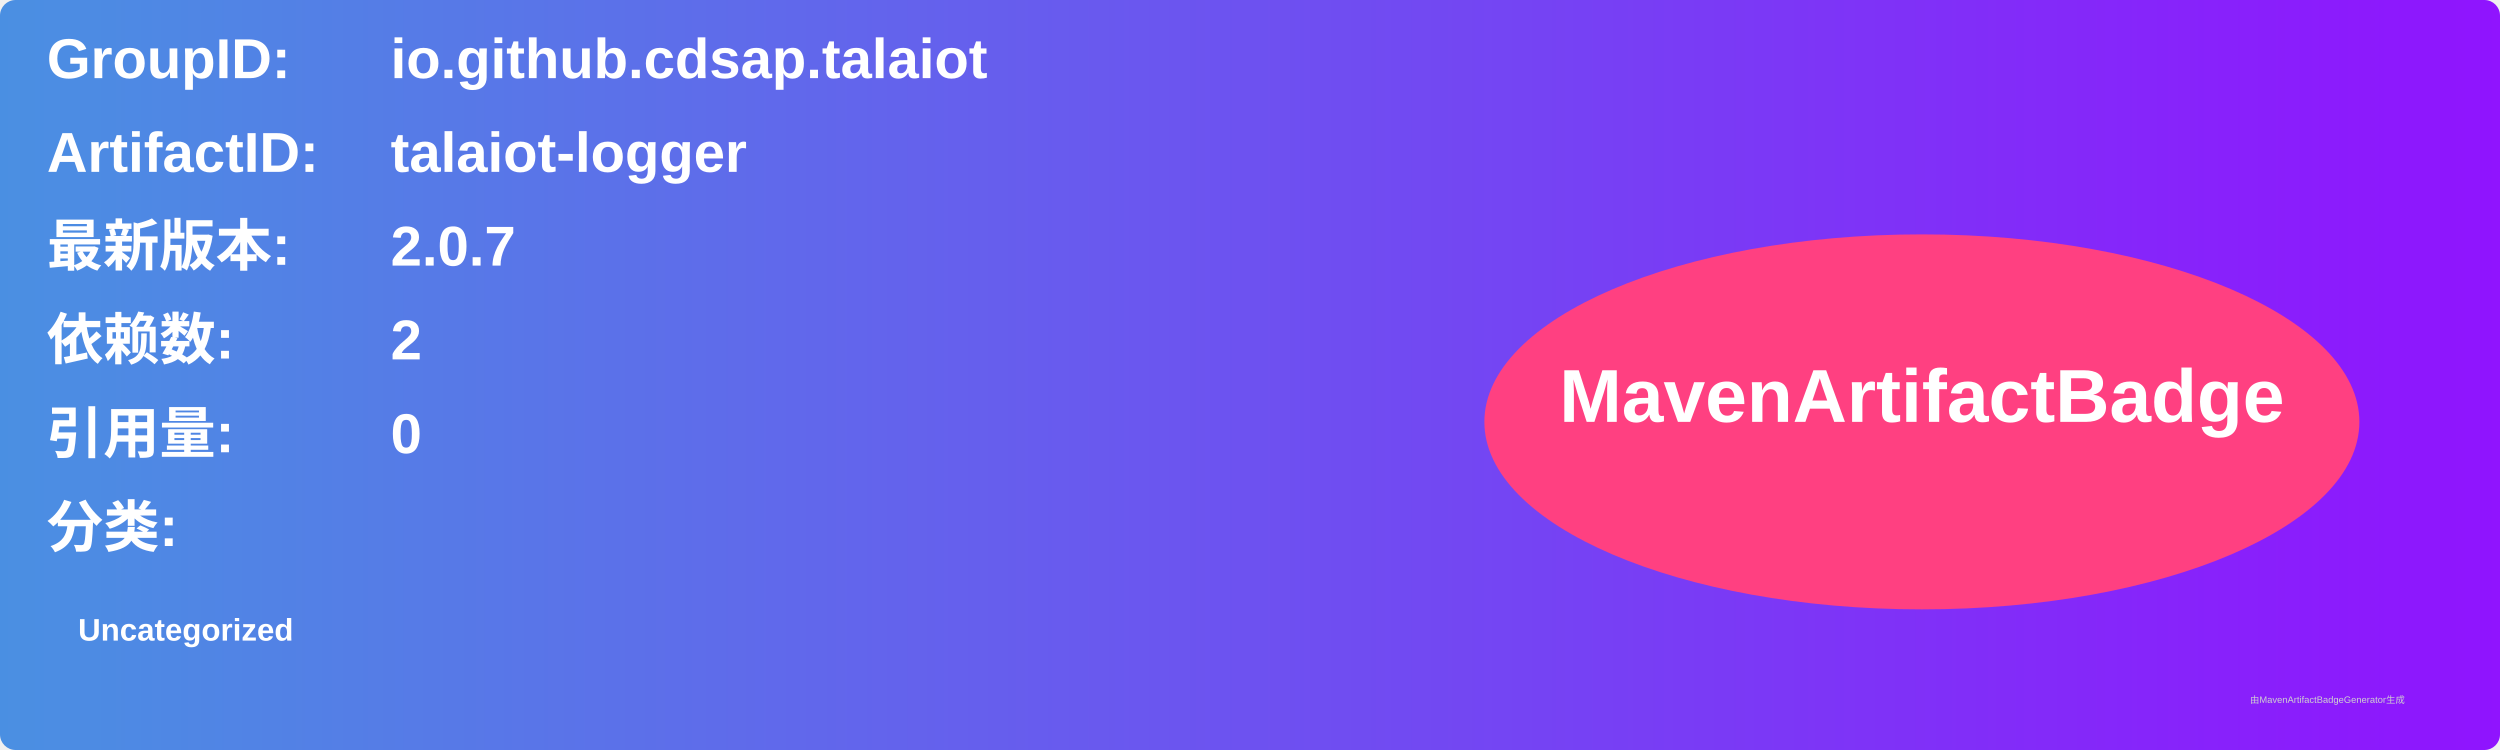
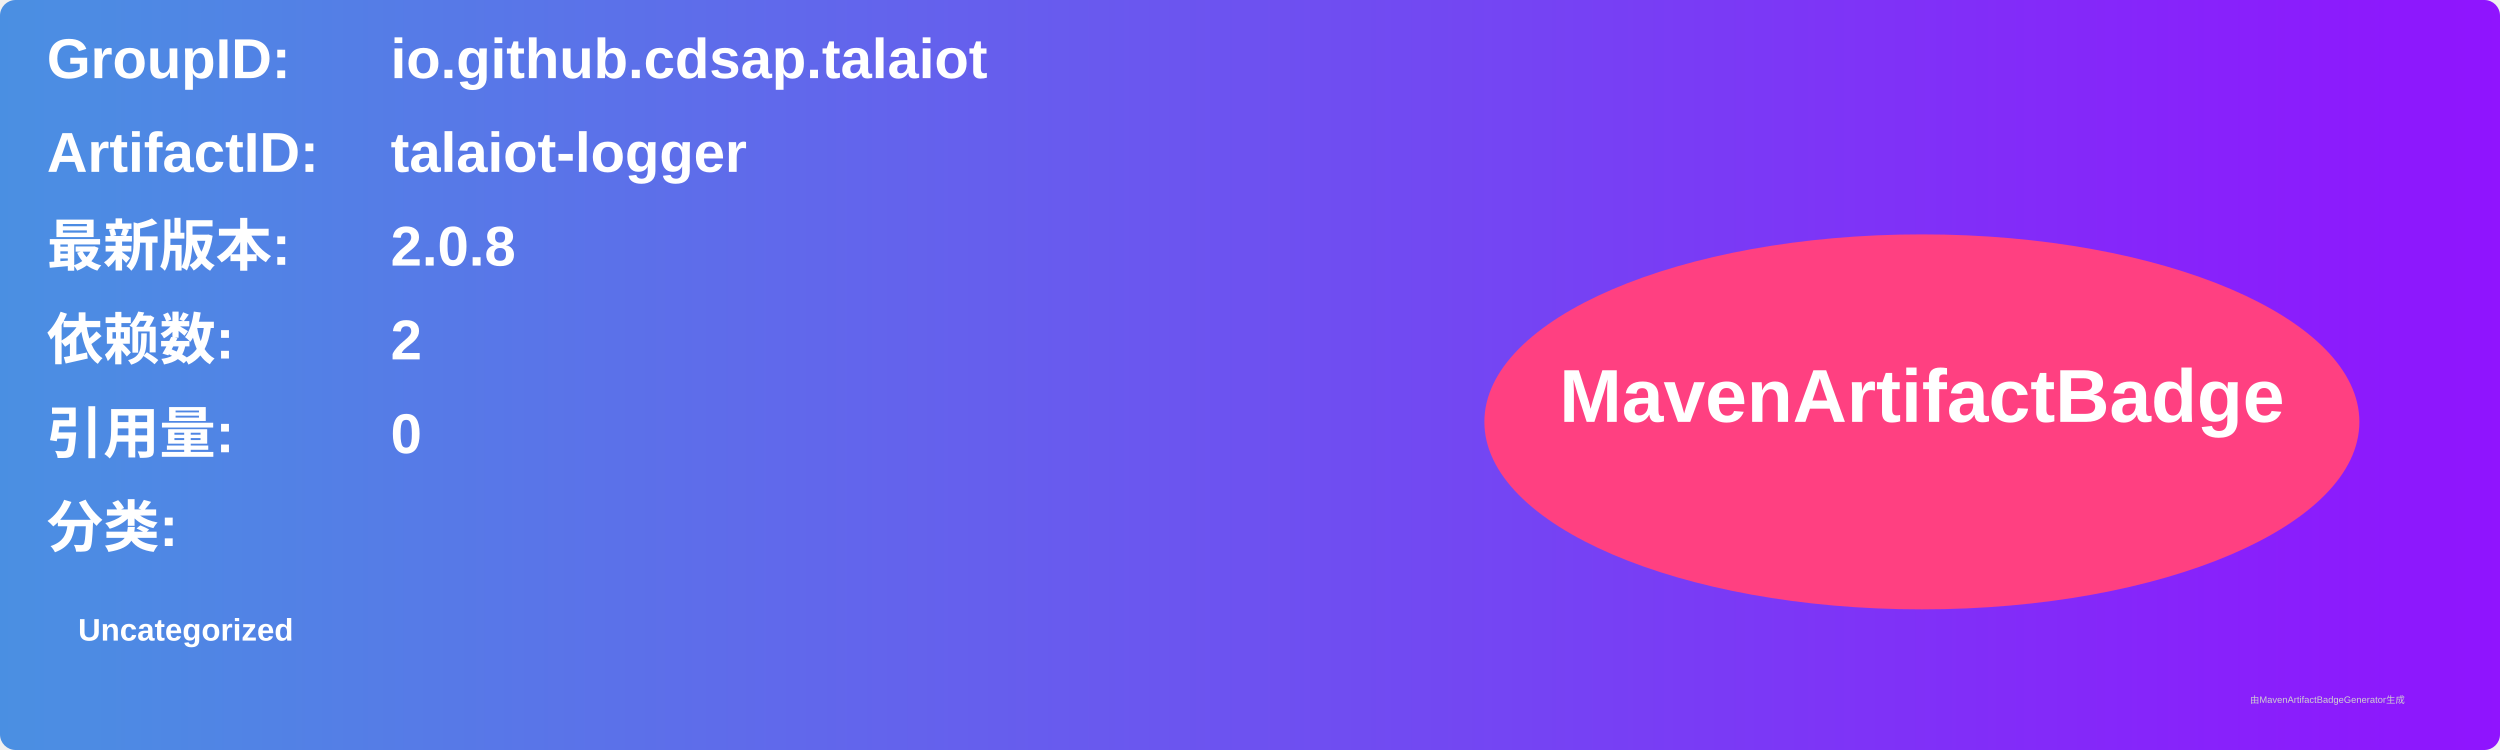
<svg xmlns="http://www.w3.org/2000/svg" width="800" height="240" viewBox="0 0 800 240">
  <linearGradient id="grad" x1="0%" y1="0%" x2="100%" y2="0%">
    <stop offset="0%" stop-color="#4a90e2" />
    <stop offset="100%" stop-color="#9013fe" />
  </linearGradient>
  <rect width="100%" height="100%" rx="5" ry="5" fill="url(#grad)" />
  <g transform="translate(15, 15)">
    <text x="0" y="10" font-family="Arial" font-size="18" fill="white" font-weight="bold" width="260">GroupID:</text>
    <text x="110" y="10" font-family="Arial" font-size="18" fill="white" font-weight="bold" width="460">io.github.cdsap.talaiot</text>
    <text x="0" y="40" font-family="Arial" font-size="18" fill="white" font-weight="bold" width="260">ArtifactID:</text>
    <text x="110" y="40" font-family="Arial" font-size="18" fill="white" font-weight="bold" width="460">talaiot-logger</text>
    <text x="0" y="70" font-family="Arial" font-size="18" fill="white" font-weight="bold">最新版本:</text>
    <text x="110" y="70" font-family="Arial" font-size="18" fill="white" font-weight="bold">
-       <tspan font-weight="bold">2.0.7</tspan>
+       <tspan font-weight="bold">2.0.8</tspan>
    </text>
    <text x="0" y="100" font-family="Arial" font-size="18" fill="white" font-weight="bold">依赖数: </text>
    <text x="110" y="100" font-family="Arial" font-size="18" fill="white">
      <tspan font-weight="bold">2</tspan>
    </text>
    <text x="0" y="130" font-family="Arial" font-size="18" fill="white" font-weight="bold">引用量: </text>
    <text x="110" y="130" font-family="Arial" font-size="18" fill="white">
      <tspan font-weight="bold">0</tspan>
    </text>
    <text x="0" y="160" font-family="Arial" font-size="18" fill="white" font-weight="bold">分类:</text>
    <text x="10" y="190" font-family="Arial" font-size="10" fill="white">
      <tspan font-weight="bold">Uncategorized</tspan>
    </text>
    <ellipse cx="600" cy="120" rx="140" ry="60" fill="#ff4081" />
    <text x="600" y="120" text-anchor="middle" font-family="Arial" font-size="24" fill="white" font-weight="bold">MavenArtifactBadge</text>
  </g>
  <text x="720" y="225" font-family="Arial" font-size="3" fill="#d0d0d0">由MavenArtifactBadgeGenerator生成</text>
</svg>
